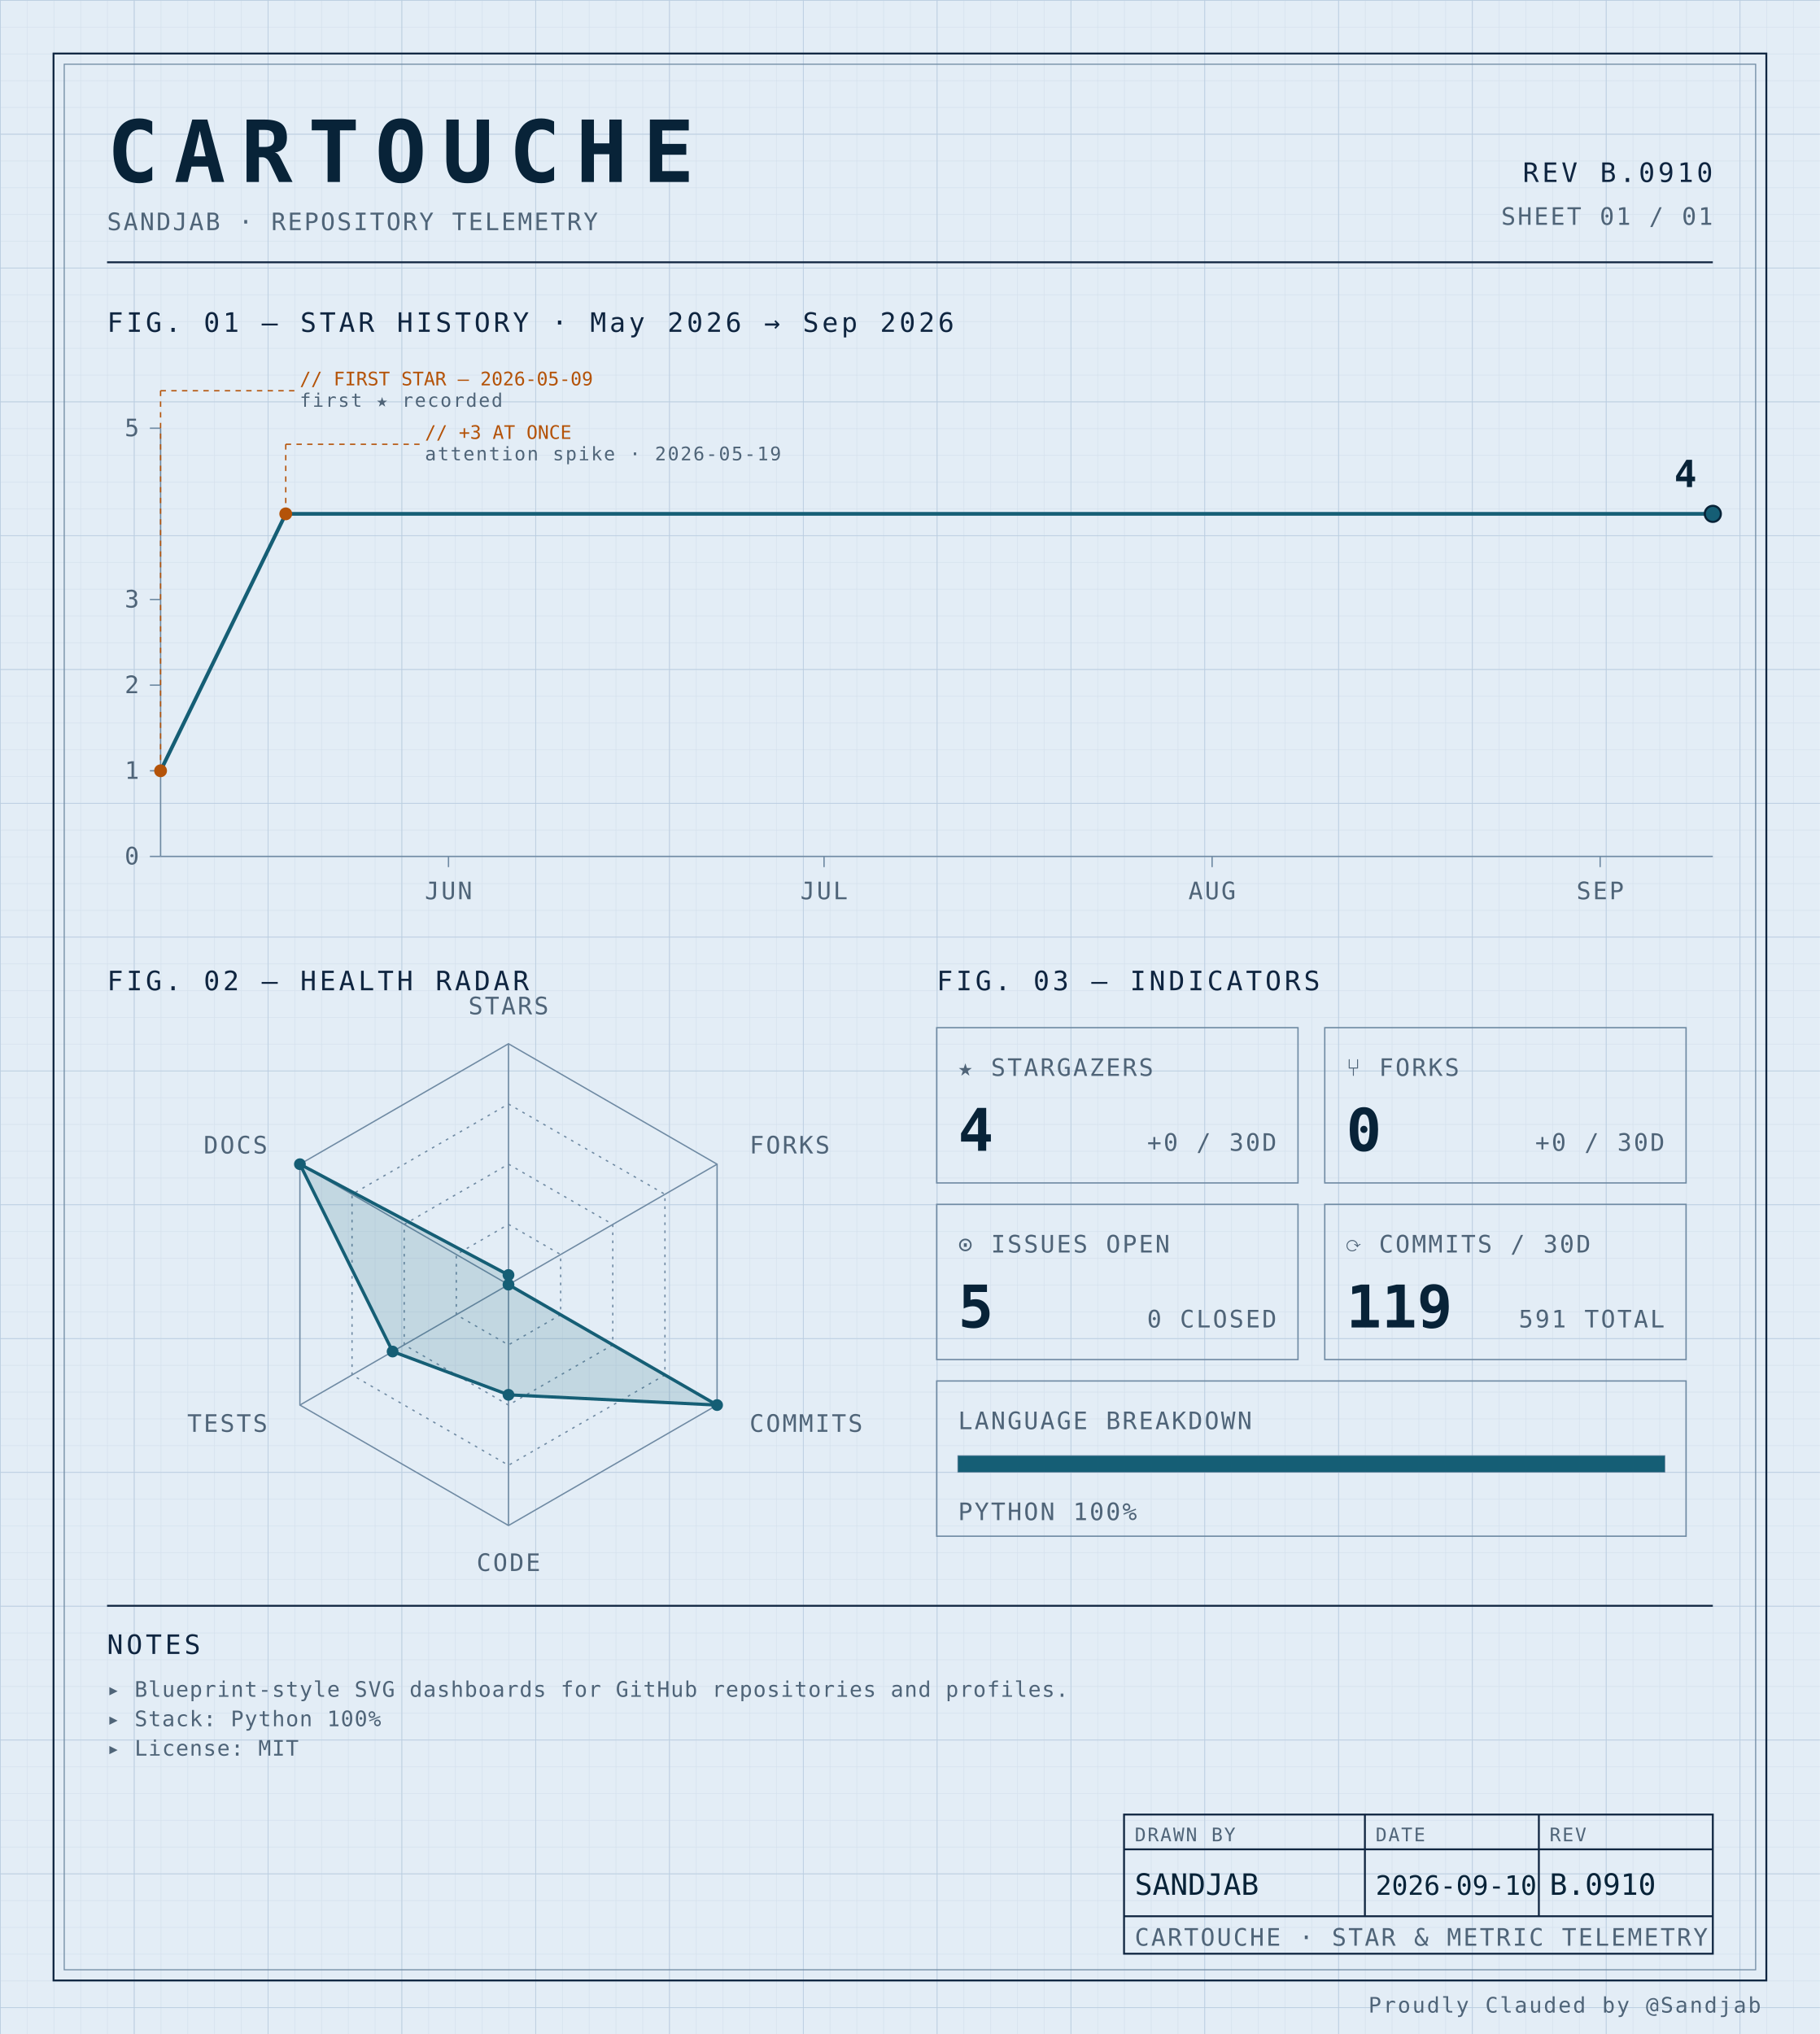
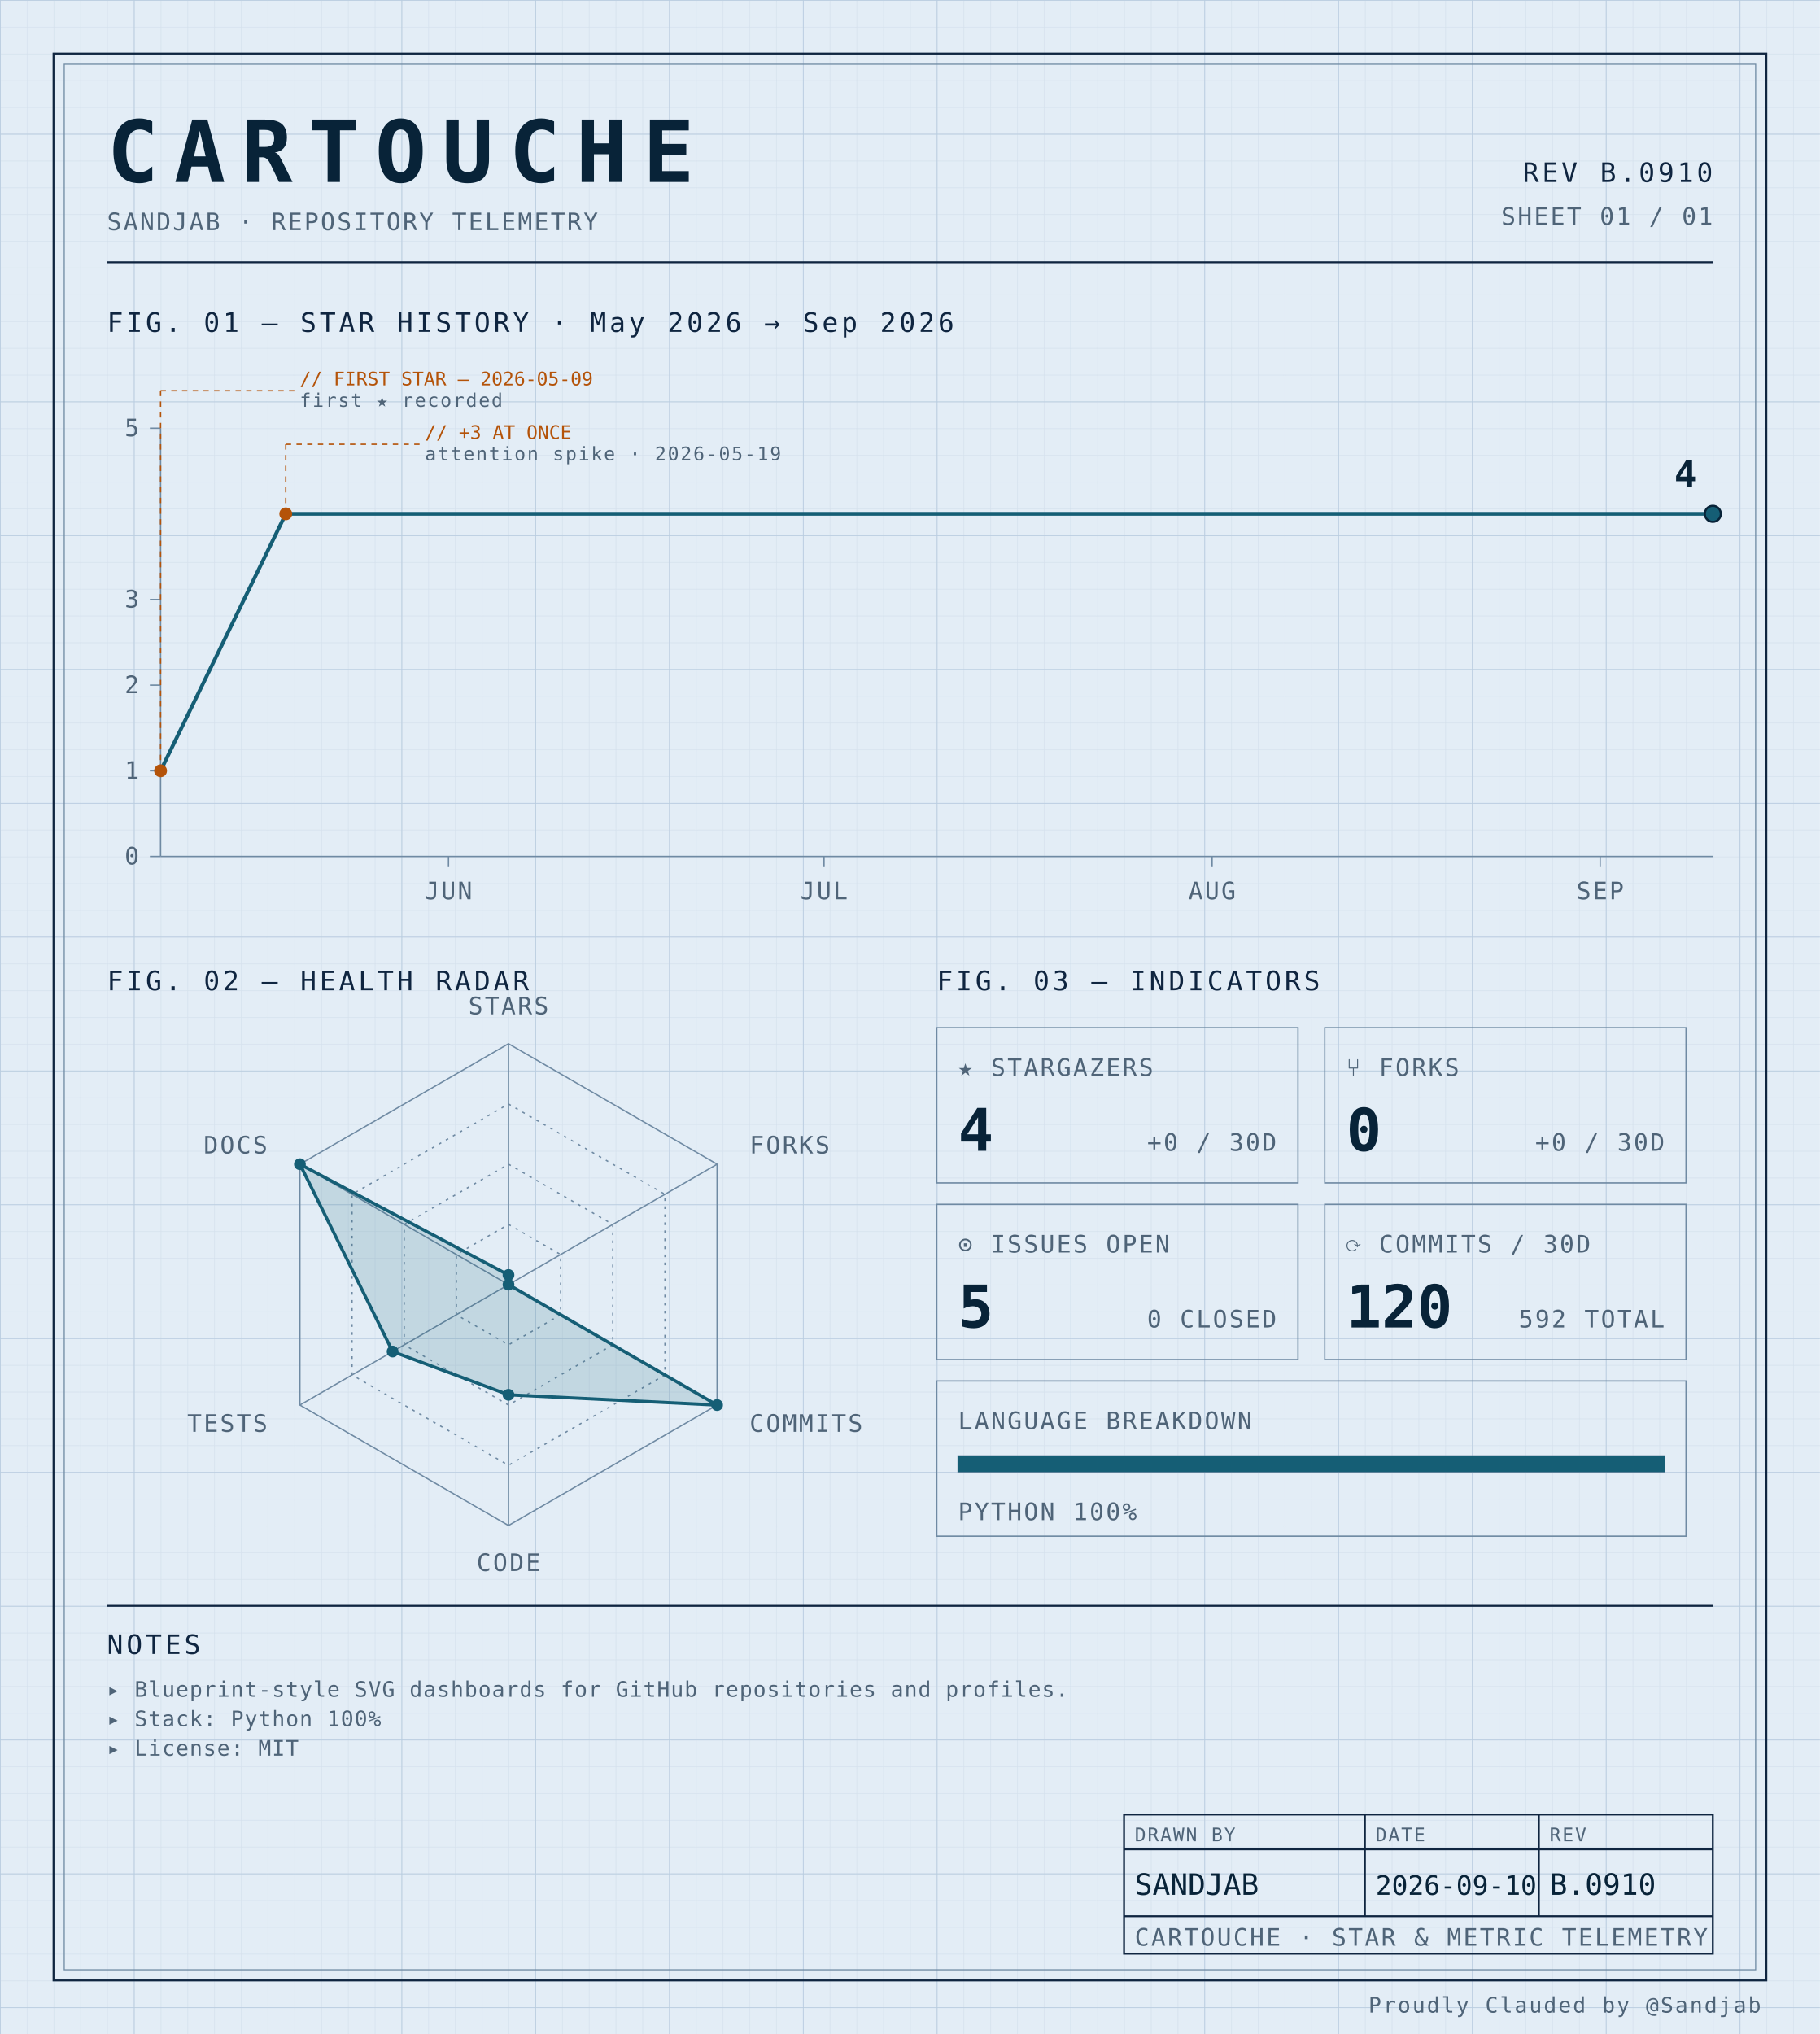
<svg xmlns="http://www.w3.org/2000/svg" width="100%" viewBox="0 0 680 760" role="img">
  <defs>
    <pattern id="grid-fine" width="10" height="10" patternUnits="userSpaceOnUse">
      <path d="M10 0H0V10" fill="none" stroke="#d4e0ec" stroke-width="0.4" />
    </pattern>
    <pattern id="grid-major" width="50" height="50" patternUnits="userSpaceOnUse">
      <path d="M50 0H0V50" fill="none" stroke="#b8cce0" stroke-width="0.5" />
    </pattern>
  </defs>
  <rect x="0" y="0" width="680" height="760" fill="#e3edf6" />
  <rect x="0" y="0" width="680" height="760" fill="url(#grid-fine)" />
  <rect x="0" y="0" width="680" height="760" fill="url(#grid-major)" />
  <rect x="20" y="20" width="640" height="720" fill="none" stroke="#0f2540" stroke-width="0.7" />
  <rect x="24" y="24" width="632" height="712" fill="none" stroke="#6f8aa3" stroke-width="0.4" />
  <text x="40" y="68" font-family="ui-monospace, 'SF Mono', 'JetBrains Mono', 'Cascadia Code', Consolas, monospace" font-size="32" font-weight="700" fill="#082338" text-anchor="start" letter-spacing="0.18em">CARTOUCHE</text>
  <text x="40" y="86" font-family="ui-monospace, 'SF Mono', 'JetBrains Mono', 'Cascadia Code', Consolas, monospace" font-size="9" font-weight="400" fill="#4f6478" text-anchor="start" letter-spacing="0.08em">SANDJAB · REPOSITORY TELEMETRY</text>
  <text x="640" y="68" font-family="ui-monospace, 'SF Mono', 'JetBrains Mono', 'Cascadia Code', Consolas, monospace" font-size="10" font-weight="400" fill="#0f2540" text-anchor="end" letter-spacing="0.12em">REV B.0910</text>
  <text x="640" y="84" font-family="ui-monospace, 'SF Mono', 'JetBrains Mono', 'Cascadia Code', Consolas, monospace" font-size="9" font-weight="400" fill="#4f6478" text-anchor="end" letter-spacing="0.08em">SHEET 01 / 01</text>
  <line x1="40" y1="98" x2="640" y2="98" stroke="#0f2540" stroke-width="0.7" />
  <text x="40" y="124" font-family="ui-monospace, 'SF Mono', 'JetBrains Mono', 'Cascadia Code', Consolas, monospace" font-size="10" font-weight="400" fill="#0f2540" text-anchor="start" letter-spacing="0.12em">FIG. 01 — STAR HISTORY · May 2026 → Sep 2026</text>
  <line x1="60" y1="160" x2="60" y2="320" stroke="#6f8aa3" stroke-width="0.5" />
  <line x1="60" y1="320" x2="640" y2="320" stroke="#6f8aa3" stroke-width="0.5" />
  <line x1="56" y1="320.0" x2="60" y2="320.0" stroke="#6f8aa3" stroke-width="0.5" />
  <text x="52" y="323.0" font-family="ui-monospace, 'SF Mono', 'JetBrains Mono', 'Cascadia Code', Consolas, monospace" font-size="9" font-weight="400" fill="#4f6478" text-anchor="end" letter-spacing="0.08em">0</text>
  <line x1="56" y1="288.0" x2="60" y2="288.0" stroke="#6f8aa3" stroke-width="0.5" />
  <text x="52" y="291.0" font-family="ui-monospace, 'SF Mono', 'JetBrains Mono', 'Cascadia Code', Consolas, monospace" font-size="9" font-weight="400" fill="#4f6478" text-anchor="end" letter-spacing="0.08em">1</text>
  <line x1="56" y1="256.0" x2="60" y2="256.0" stroke="#6f8aa3" stroke-width="0.5" />
  <text x="52" y="259.0" font-family="ui-monospace, 'SF Mono', 'JetBrains Mono', 'Cascadia Code', Consolas, monospace" font-size="9" font-weight="400" fill="#4f6478" text-anchor="end" letter-spacing="0.08em">2</text>
  <line x1="56" y1="224.0" x2="60" y2="224.0" stroke="#6f8aa3" stroke-width="0.5" />
  <text x="52" y="227.0" font-family="ui-monospace, 'SF Mono', 'JetBrains Mono', 'Cascadia Code', Consolas, monospace" font-size="9" font-weight="400" fill="#4f6478" text-anchor="end" letter-spacing="0.08em">3</text>
  <line x1="56" y1="160.0" x2="60" y2="160.0" stroke="#6f8aa3" stroke-width="0.5" />
  <text x="52" y="163.0" font-family="ui-monospace, 'SF Mono', 'JetBrains Mono', 'Cascadia Code', Consolas, monospace" font-size="9" font-weight="400" fill="#4f6478" text-anchor="end" letter-spacing="0.08em">5</text>
  <line x1="167.581" y1="320" x2="167.581" y2="324" stroke="#6f8aa3" stroke-width="0.5" />
  <text x="167.581" y="336" font-family="ui-monospace, 'SF Mono', 'JetBrains Mono', 'Cascadia Code', Consolas, monospace" font-size="9" font-weight="400" fill="#4f6478" text-anchor="middle" letter-spacing="0.08em">JUN</text>
  <line x1="307.903" y1="320" x2="307.903" y2="324" stroke="#6f8aa3" stroke-width="0.5" />
  <text x="307.903" y="336" font-family="ui-monospace, 'SF Mono', 'JetBrains Mono', 'Cascadia Code', Consolas, monospace" font-size="9" font-weight="400" fill="#4f6478" text-anchor="middle" letter-spacing="0.08em">JUL</text>
  <line x1="452.903" y1="320" x2="452.903" y2="324" stroke="#6f8aa3" stroke-width="0.5" />
  <text x="452.903" y="336" font-family="ui-monospace, 'SF Mono', 'JetBrains Mono', 'Cascadia Code', Consolas, monospace" font-size="9" font-weight="400" fill="#4f6478" text-anchor="middle" letter-spacing="0.08em">AUG</text>
  <line x1="597.903" y1="320" x2="597.903" y2="324" stroke="#6f8aa3" stroke-width="0.5" />
  <text x="597.903" y="336" font-family="ui-monospace, 'SF Mono', 'JetBrains Mono', 'Cascadia Code', Consolas, monospace" font-size="9" font-weight="400" fill="#4f6478" text-anchor="middle" letter-spacing="0.08em">SEP</text>
  <path d="M 60.00,288.00 L 106.77,192.00 153.55,192.00 200.32,192.00 247.10,192.00 293.87,192.00 340.65,192.00 387.42,192.00 434.19,192.00 480.97,192.00 527.74,192.00 574.52,192.00 621.29,192.00 640.00,192.00" fill="none" stroke="#155e75" stroke-width="1.4" stroke-linejoin="round" stroke-linecap="round" />
  <circle cx="60.0" cy="288.0" r="2.4" fill="#b45309" />
  <line x1="60.0" y1="288.0" x2="60.0" y2="146" stroke="#b45309" stroke-width="0.5" stroke-dasharray="2,2" fill="none" />
  <line x1="60.0" y1="146" x2="110.0" y2="146" stroke="#b45309" stroke-width="0.5" stroke-dasharray="2,2" fill="none" />
  <text x="112.0" y="144" font-family="ui-monospace, 'SF Mono', 'JetBrains Mono', 'Cascadia Code', Consolas, monospace" font-size="7" font-weight="400" fill="#b45309" text-anchor="start" letter-spacing="normal">// FIRST STAR — 2026-05-09</text>
  <text x="112.0" y="152" font-family="ui-monospace, 'SF Mono', 'JetBrains Mono', 'Cascadia Code', Consolas, monospace" font-size="7" font-weight="400" fill="#4f6478" text-anchor="start" letter-spacing="0.08em">first ★ recorded</text>
  <circle cx="106.774" cy="192.0" r="2.4" fill="#b45309" />
  <line x1="106.774" y1="192.0" x2="106.774" y2="166" stroke="#b45309" stroke-width="0.5" stroke-dasharray="2,2" fill="none" />
  <line x1="106.774" y1="166" x2="156.774" y2="166" stroke="#b45309" stroke-width="0.5" stroke-dasharray="2,2" fill="none" />
  <text x="158.774" y="164" font-family="ui-monospace, 'SF Mono', 'JetBrains Mono', 'Cascadia Code', Consolas, monospace" font-size="7" font-weight="400" fill="#b45309" text-anchor="start" letter-spacing="normal">// +3 AT ONCE</text>
  <text x="158.774" y="172" font-family="ui-monospace, 'SF Mono', 'JetBrains Mono', 'Cascadia Code', Consolas, monospace" font-size="7" font-weight="400" fill="#4f6478" text-anchor="start" letter-spacing="0.08em">attention spike · 2026-05-19</text>
  <circle cx="640.0" cy="192.0" r="3" fill="#155e75" stroke="#082338" stroke-width="0.8" />
  <text x="634.0" y="182.0" font-family="ui-monospace, 'SF Mono', 'JetBrains Mono', 'Cascadia Code', Consolas, monospace" font-size="14" font-weight="700" fill="#082338" text-anchor="end" letter-spacing="normal">4</text>
  <text x="40" y="370" font-family="ui-monospace, 'SF Mono', 'JetBrains Mono', 'Cascadia Code', Consolas, monospace" font-size="10" font-weight="400" fill="#0f2540" text-anchor="start" letter-spacing="0.12em">FIG. 02 — HEALTH RADAR</text>
  <g transform="translate(190 480)">
    <polygon points="0.00,-90.00 77.94,-45.00 77.94,45.00 0.00,90.00 -77.94,45.00 -77.94,-45.00" fill="none" stroke="#6f8aa3" stroke-width="0.5" />
    <polygon points="0.00,-67.50 58.46,-33.75 58.46,33.75 0.00,67.50 -58.46,33.75 -58.46,-33.75" fill="none" stroke="#6f8aa3" stroke-width="0.5" stroke-dasharray="1,2" />
    <polygon points="0.00,-45.00 38.97,-22.50 38.97,22.50 0.00,45.00 -38.97,22.50 -38.97,-22.50" fill="none" stroke="#6f8aa3" stroke-width="0.5" stroke-dasharray="1,2" />
    <polygon points="0.00,-22.50 19.49,-11.25 19.49,11.25 0.00,22.50 -19.49,11.25 -19.49,-11.25" fill="none" stroke="#6f8aa3" stroke-width="0.5" stroke-dasharray="1,2" />
    <line x1="0" y1="0" x2="0.00" y2="-90.00" stroke="#6f8aa3" stroke-width="0.5" />
    <line x1="0" y1="0" x2="77.94" y2="-45.00" stroke="#6f8aa3" stroke-width="0.5" />
    <line x1="0" y1="0" x2="77.94" y2="45.00" stroke="#6f8aa3" stroke-width="0.5" />
    <line x1="0" y1="0" x2="0.00" y2="90.00" stroke="#6f8aa3" stroke-width="0.5" />
    <line x1="0" y1="0" x2="-77.94" y2="45.00" stroke="#6f8aa3" stroke-width="0.5" />
    <line x1="0" y1="0" x2="-77.94" y2="-45.00" stroke="#6f8aa3" stroke-width="0.5" />
    <polygon points="0.00,-3.60 0.00,0.00 77.94,45.00 0.00,41.17 -43.30,25.00 -77.94,-45.00" fill="#155e75" fill-opacity="0.16" stroke="#155e75" stroke-width="1.2" />
    <circle cx="0.00" cy="-3.60" r="2.2" fill="#155e75" />
    <circle cx="0.00" cy="0.00" r="2.2" fill="#155e75" />
    <circle cx="77.94" cy="45.00" r="2.2" fill="#155e75" />
    <circle cx="0.00" cy="41.17" r="2.2" fill="#155e75" />
    <circle cx="-43.30" cy="25.00" r="2.2" fill="#155e75" />
    <circle cx="-77.94" cy="-45.00" r="2.2" fill="#155e75" />
    <text x="6.3681633555662356e-15" y="-101" font-family="ui-monospace, 'SF Mono', 'JetBrains Mono', 'Cascadia Code', Consolas, monospace" font-size="9" font-weight="400" fill="#4f6478" text-anchor="middle" letter-spacing="0.08em">STARS</text>
    <text x="90.067" y="-49" font-family="ui-monospace, 'SF Mono', 'JetBrains Mono', 'Cascadia Code', Consolas, monospace" font-size="9" font-weight="400" fill="#4f6478" text-anchor="start" letter-spacing="0.08em">FORKS</text>
    <text x="90.067" y="55" font-family="ui-monospace, 'SF Mono', 'JetBrains Mono', 'Cascadia Code', Consolas, monospace" font-size="9" font-weight="400" fill="#4f6478" text-anchor="start" letter-spacing="0.08em">COMMITS</text>
    <text x="6.3681633555662356e-15" y="107" font-family="ui-monospace, 'SF Mono', 'JetBrains Mono', 'Cascadia Code', Consolas, monospace" font-size="9" font-weight="400" fill="#4f6478" text-anchor="middle" letter-spacing="0.08em">CODE</text>
    <text x="-90.067" y="55" font-family="ui-monospace, 'SF Mono', 'JetBrains Mono', 'Cascadia Code', Consolas, monospace" font-size="9" font-weight="400" fill="#4f6478" text-anchor="end" letter-spacing="0.08em">TESTS</text>
    <text x="-90.067" y="-49" font-family="ui-monospace, 'SF Mono', 'JetBrains Mono', 'Cascadia Code', Consolas, monospace" font-size="9" font-weight="400" fill="#4f6478" text-anchor="end" letter-spacing="0.08em">DOCS</text>
  </g>
  <text x="350" y="370" font-family="ui-monospace, 'SF Mono', 'JetBrains Mono', 'Cascadia Code', Consolas, monospace" font-size="10" font-weight="400" fill="#0f2540" text-anchor="start" letter-spacing="0.12em">FIG. 03 — INDICATORS</text>
  <rect x="350" y="384" width="135" height="58" fill="none" stroke="#6f8aa3" stroke-width="0.5" />
  <text x="358" y="402" font-family="ui-monospace, 'SF Mono', 'JetBrains Mono', 'Cascadia Code', Consolas, monospace" font-size="9" font-weight="400" fill="#4f6478" text-anchor="start" letter-spacing="0.08em">★ STARGAZERS</text>
  <text x="358" y="430" font-family="ui-monospace, 'SF Mono', 'JetBrains Mono', 'Cascadia Code', Consolas, monospace" font-size="22" font-weight="700" fill="#082338" text-anchor="start" letter-spacing="normal">4</text>
  <text x="477" y="430" font-family="ui-monospace, 'SF Mono', 'JetBrains Mono', 'Cascadia Code', Consolas, monospace" font-size="9" font-weight="400" fill="#4f6478" text-anchor="end" letter-spacing="0.08em">+0 / 30D</text>
  <rect x="495" y="384" width="135" height="58" fill="none" stroke="#6f8aa3" stroke-width="0.5" />
  <text x="503" y="402" font-family="ui-monospace, 'SF Mono', 'JetBrains Mono', 'Cascadia Code', Consolas, monospace" font-size="9" font-weight="400" fill="#4f6478" text-anchor="start" letter-spacing="0.08em">⑂ FORKS</text>
  <text x="503" y="430" font-family="ui-monospace, 'SF Mono', 'JetBrains Mono', 'Cascadia Code', Consolas, monospace" font-size="22" font-weight="700" fill="#082338" text-anchor="start" letter-spacing="normal">0</text>
  <text x="622" y="430" font-family="ui-monospace, 'SF Mono', 'JetBrains Mono', 'Cascadia Code', Consolas, monospace" font-size="9" font-weight="400" fill="#4f6478" text-anchor="end" letter-spacing="0.08em">+0 / 30D</text>
  <rect x="350" y="450" width="135" height="58" fill="none" stroke="#6f8aa3" stroke-width="0.5" />
  <text x="358" y="468" font-family="ui-monospace, 'SF Mono', 'JetBrains Mono', 'Cascadia Code', Consolas, monospace" font-size="9" font-weight="400" fill="#4f6478" text-anchor="start" letter-spacing="0.08em">⊙ ISSUES OPEN</text>
  <text x="358" y="496" font-family="ui-monospace, 'SF Mono', 'JetBrains Mono', 'Cascadia Code', Consolas, monospace" font-size="22" font-weight="700" fill="#082338" text-anchor="start" letter-spacing="normal">5</text>
  <text x="477" y="496" font-family="ui-monospace, 'SF Mono', 'JetBrains Mono', 'Cascadia Code', Consolas, monospace" font-size="9" font-weight="400" fill="#4f6478" text-anchor="end" letter-spacing="0.08em">0 CLOSED</text>
  <rect x="495" y="450" width="135" height="58" fill="none" stroke="#6f8aa3" stroke-width="0.5" />
  <text x="503" y="468" font-family="ui-monospace, 'SF Mono', 'JetBrains Mono', 'Cascadia Code', Consolas, monospace" font-size="9" font-weight="400" fill="#4f6478" text-anchor="start" letter-spacing="0.08em">⟳ COMMITS / 30D</text>
-   <text x="503" y="496" font-family="ui-monospace, 'SF Mono', 'JetBrains Mono', 'Cascadia Code', Consolas, monospace" font-size="22" font-weight="700" fill="#082338" text-anchor="start" letter-spacing="normal">119</text>
-   <text x="622" y="496" font-family="ui-monospace, 'SF Mono', 'JetBrains Mono', 'Cascadia Code', Consolas, monospace" font-size="9" font-weight="400" fill="#4f6478" text-anchor="end" letter-spacing="0.08em">591 TOTAL</text>
+   <text x="503" y="496" font-family="ui-monospace, 'SF Mono', 'JetBrains Mono', 'Cascadia Code', Consolas, monospace" font-size="22" font-weight="700" fill="#082338" text-anchor="start" letter-spacing="normal">120</text>
+   <text x="622" y="496" font-family="ui-monospace, 'SF Mono', 'JetBrains Mono', 'Cascadia Code', Consolas, monospace" font-size="9" font-weight="400" fill="#4f6478" text-anchor="end" letter-spacing="0.08em">592 TOTAL</text>
  <rect x="350" y="516" width="280" height="58" fill="none" stroke="#6f8aa3" stroke-width="0.5" />
  <text x="358" y="534" font-family="ui-monospace, 'SF Mono', 'JetBrains Mono', 'Cascadia Code', Consolas, monospace" font-size="9" font-weight="400" fill="#4f6478" text-anchor="start" letter-spacing="0.08em">LANGUAGE BREAKDOWN</text>
  <rect x="358" y="544" width="264" height="6" fill="none" stroke="#6f8aa3" stroke-width="0.5" />
  <rect x="358" y="544" width="264.00" height="6" fill="#155e75" />
  <text x="358" y="568" font-family="ui-monospace, 'SF Mono', 'JetBrains Mono', 'Cascadia Code', Consolas, monospace" font-size="9" font-weight="400" fill="#4f6478" text-anchor="start" letter-spacing="0.08em">PYTHON 100%</text>
  <line x1="40" y1="600" x2="640" y2="600" stroke="#0f2540" stroke-width="0.7" />
  <text x="40" y="618" font-family="ui-monospace, 'SF Mono', 'JetBrains Mono', 'Cascadia Code', Consolas, monospace" font-size="10" font-weight="400" fill="#0f2540" text-anchor="start" letter-spacing="0.12em">NOTES</text>
  <text x="40" y="634" font-family="ui-monospace, 'SF Mono', 'JetBrains Mono', 'Cascadia Code', Consolas, monospace" font-size="8" font-weight="400" fill="#4f6478" text-anchor="start" letter-spacing="0.04em">▸ Blueprint-style SVG dashboards for GitHub repositories and profiles.</text>
  <text x="40" y="645" font-family="ui-monospace, 'SF Mono', 'JetBrains Mono', 'Cascadia Code', Consolas, monospace" font-size="8" font-weight="400" fill="#4f6478" text-anchor="start" letter-spacing="0.04em">▸ Stack: Python 100%</text>
  <text x="40" y="656" font-family="ui-monospace, 'SF Mono', 'JetBrains Mono', 'Cascadia Code', Consolas, monospace" font-size="8" font-weight="400" fill="#4f6478" text-anchor="start" letter-spacing="0.04em">▸ License: MIT</text>
  <rect x="420" y="678" width="220" height="52" fill="none" stroke="#0f2540" stroke-width="0.7" />
  <line x1="420" y1="691" x2="640" y2="691" stroke="#0f2540" stroke-width="0.7" />
  <line x1="420" y1="716" x2="640" y2="716" stroke="#0f2540" stroke-width="0.7" />
  <line x1="510" y1="678" x2="510" y2="716" stroke="#0f2540" stroke-width="0.7" />
  <line x1="575" y1="678" x2="575" y2="716" stroke="#0f2540" stroke-width="0.7" />
  <text x="424" y="688" font-family="ui-monospace, 'SF Mono', 'JetBrains Mono', 'Cascadia Code', Consolas, monospace" font-size="7" font-weight="400" fill="#4f6478" text-anchor="start" letter-spacing="0.08em">DRAWN BY</text>
  <text x="514" y="688" font-family="ui-monospace, 'SF Mono', 'JetBrains Mono', 'Cascadia Code', Consolas, monospace" font-size="7" font-weight="400" fill="#4f6478" text-anchor="start" letter-spacing="0.08em">DATE</text>
  <text x="579" y="688" font-family="ui-monospace, 'SF Mono', 'JetBrains Mono', 'Cascadia Code', Consolas, monospace" font-size="7" font-weight="400" fill="#4f6478" text-anchor="start" letter-spacing="0.08em">REV</text>
  <text x="424" y="708" font-family="ui-monospace, 'SF Mono', 'JetBrains Mono', 'Cascadia Code', Consolas, monospace" font-size="11" font-weight="400" fill="#082338" text-anchor="start" letter-spacing="normal">SANDJAB</text>
  <text x="514" y="708" font-family="ui-monospace, 'SF Mono', 'JetBrains Mono', 'Cascadia Code', Consolas, monospace" font-size="10" font-weight="400" fill="#082338" text-anchor="start" letter-spacing="normal">2026-09-10</text>
  <text x="579" y="708" font-family="ui-monospace, 'SF Mono', 'JetBrains Mono', 'Cascadia Code', Consolas, monospace" font-size="11" font-weight="400" fill="#082338" text-anchor="start" letter-spacing="normal">B.0910</text>
  <text x="424" y="727" font-family="ui-monospace, 'SF Mono', 'JetBrains Mono', 'Cascadia Code', Consolas, monospace" font-size="9" font-weight="400" fill="#4f6478" text-anchor="start" letter-spacing="0.08em">CARTOUCHE · STAR &amp; METRIC TELEMETRY</text>
  <text x="658" y="752" font-family="ui-monospace, 'SF Mono', 'JetBrains Mono', 'Cascadia Code', Consolas, monospace" font-size="8" font-weight="400" fill="#4f6478" text-anchor="end" letter-spacing="0.08em">Proudly Clauded by @Sandjab</text>
</svg>
